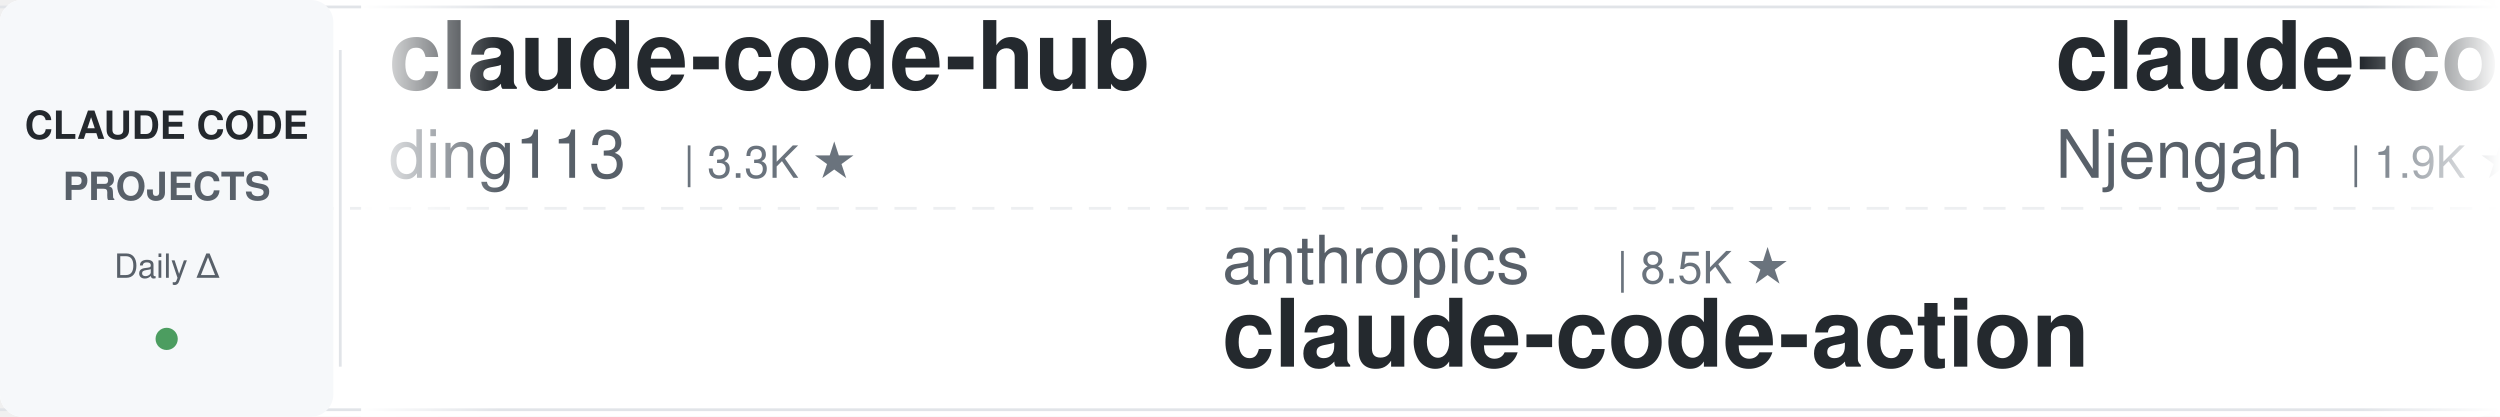
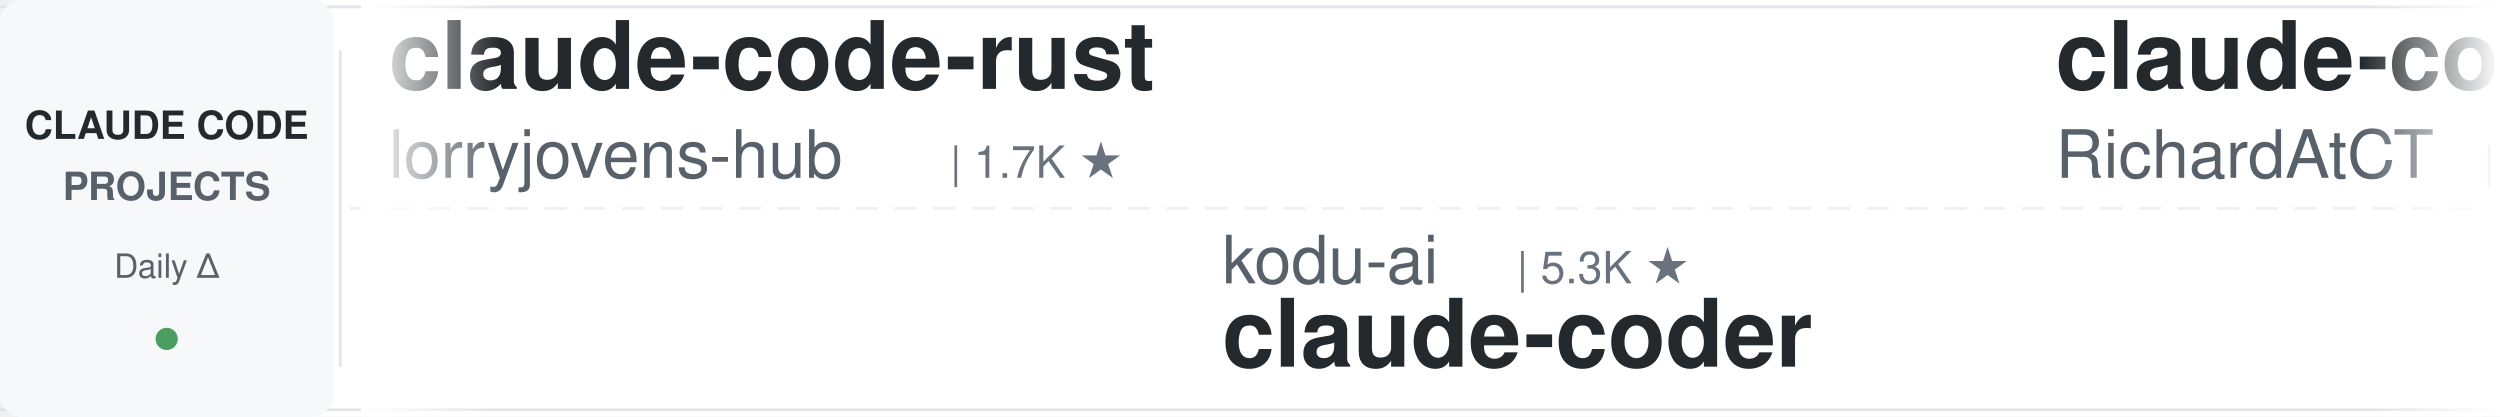
<svg xmlns="http://www.w3.org/2000/svg" width="900" height="150">
  <defs>
    <linearGradient id="leftFade" x1="0%" y1="0%" x2="100%" y2="0%">
      <stop offset="0%" style="stop-color:#ffffff;stop-opacity:1" />
      <stop offset="100%" style="stop-color:#ffffff;stop-opacity:0" />
    </linearGradient>
    <linearGradient id="rightFade" x1="0%" y1="0%" x2="100%" y2="0%">
      <stop offset="0%" style="stop-color:#ffffff;stop-opacity:0" />
      <stop offset="100%" style="stop-color:#ffffff;stop-opacity:1" />
    </linearGradient>
  </defs>
  <rect width="900" height="150" fill="#ffffff" rx="8" />
  <rect x="0" y="2" width="900" height="1" fill="#e1e4e8" />
  <rect x="0" y="147" width="900" height="1" fill="#e1e4e8" />
  <line x1="0" y1="75" x2="900" y2="75" stroke="#e1e4e8" stroke-width="1" stroke-dasharray="8 6" opacity="0.6" />
  <rect x="0" y="0" width="120" height="150" fill="#f6f8fa" rx="8" />
  <text x="60" y="50" font-family="-apple-system, BlinkMacSystemFont, 'Segoe UI', Helvetica, Arial, sans-serif" font-size="14" font-weight="600" fill="#24292e" text-anchor="middle">CLAUDE CODE</text>
  <text x="60" y="72" font-family="-apple-system, BlinkMacSystemFont, 'Segoe UI', Helvetica, Arial, sans-serif" font-size="14" font-weight="600" fill="#586069" text-anchor="middle">PROJECTS</text>
  <text x="60" y="100" font-family="-apple-system, BlinkMacSystemFont, 'Segoe UI', Helvetica, Arial, sans-serif" font-size="12" font-weight="500" fill="#586069" text-anchor="middle">Daily Δ</text>
  <circle cx="60" cy="122" r="4" fill="#22863a" opacity="0.8" />
  <rect x="122" y="18" width="1" height="114" fill="#e1e4e8" />
  <clipPath id="tickerClip">
    <rect x="130" y="0" width="770" height="150" />
  </clipPath>
  <g clip-path="url(#tickerClip)">
    <g id="tickerItems">
      <animateTransform attributeName="transform" attributeType="XML" type="translate" from="0 0" to="-3000 0" dur="54s" repeatCount="indefinite" />
      <g transform="translate(0, 0)">
-         <text x="140" y="32" font-family="-apple-system, BlinkMacSystemFont, 'Segoe UI', Helvetica, Arial, sans-serif" font-size="34" font-weight="600" fill="#24292e">claude-code-hub</text>
-         <text x="140" y="64" font-family="-apple-system, BlinkMacSystemFont, 'Segoe UI', Helvetica, Arial, sans-serif" font-size="24" font-weight="400" fill="#586069">ding113</text>
-         <text x="246" y="64" font-family="-apple-system, BlinkMacSystemFont, 'Segoe UI', Helvetica, Arial, sans-serif" font-size="16" font-weight="500" fill="#6a737d">| 3.3K ★</text>
+         <text x="140" y="32" font-family="-apple-system, BlinkMacSystemFont, 'Segoe UI', Helvetica, Arial, sans-serif" font-size="34" font-weight="600" fill="#24292e">claude-code-rust</text>
+         <text x="140" y="64" font-family="-apple-system, BlinkMacSystemFont, 'Segoe UI', Helvetica, Arial, sans-serif" font-size="24" font-weight="400" fill="#586069">lorryjovens-hub</text>
+         <text x="342" y="64" font-family="-apple-system, BlinkMacSystemFont, 'Segoe UI', Helvetica, Arial, sans-serif" font-size="16" font-weight="500" fill="#6a737d">| 1.7K ★</text>
      </g>
      <g transform="translate(300, 0)">
-         <text x="140" y="102" font-family="-apple-system, BlinkMacSystemFont, 'Segoe UI', Helvetica, Arial, sans-serif" font-size="24" font-weight="400" fill="#586069">anthropics</text>
-         <text x="282" y="102" font-family="-apple-system, BlinkMacSystemFont, 'Segoe UI', Helvetica, Arial, sans-serif" font-size="16" font-weight="500" fill="#6a737d">| 8.5K ★</text>
-         <text x="140" y="132" font-family="-apple-system, BlinkMacSystemFont, 'Segoe UI', Helvetica, Arial, sans-serif" font-size="34" font-weight="600" fill="#24292e">claude-code-action</text>
+         <text x="140" y="102" font-family="-apple-system, BlinkMacSystemFont, 'Segoe UI', Helvetica, Arial, sans-serif" font-size="24" font-weight="400" fill="#586069">kodu-ai</text>
+         <text x="246" y="102" font-family="-apple-system, BlinkMacSystemFont, 'Segoe UI', Helvetica, Arial, sans-serif" font-size="16" font-weight="500" fill="#6a737d">| 5.3K ★</text>
+         <text x="140" y="132" font-family="-apple-system, BlinkMacSystemFont, 'Segoe UI', Helvetica, Arial, sans-serif" font-size="34" font-weight="600" fill="#24292e">claude-coder</text>
      </g>
      <g transform="translate(600, 0)">
-         <text x="140" y="32" font-family="-apple-system, BlinkMacSystemFont, 'Segoe UI', Helvetica, Arial, sans-serif" font-size="34" font-weight="600" fill="#24292e">claude-code-cheat-sheet</text>
-         <text x="140" y="64" font-family="-apple-system, BlinkMacSystemFont, 'Segoe UI', Helvetica, Arial, sans-serif" font-size="24" font-weight="400" fill="#586069">Njengah</text>
-         <text x="246" y="64" font-family="-apple-system, BlinkMacSystemFont, 'Segoe UI', Helvetica, Arial, sans-serif" font-size="16" font-weight="500" fill="#6a737d">| 1.9K ★</text>
+         <text x="140" y="32" font-family="-apple-system, BlinkMacSystemFont, 'Segoe UI', Helvetica, Arial, sans-serif" font-size="34" font-weight="600" fill="#24292e">claude-code-telegram</text>
+         <text x="140" y="64" font-family="-apple-system, BlinkMacSystemFont, 'Segoe UI', Helvetica, Arial, sans-serif" font-size="24" font-weight="400" fill="#586069">RichardAtCT</text>
+         <text x="294" y="64" font-family="-apple-system, BlinkMacSystemFont, 'Segoe UI', Helvetica, Arial, sans-serif" font-size="16" font-weight="500" fill="#6a737d">| 2.7K ★</text>
      </g>
      <g transform="translate(900, 0)">
-         <text x="140" y="102" font-family="-apple-system, BlinkMacSystemFont, 'Segoe UI', Helvetica, Arial, sans-serif" font-size="24" font-weight="400" fill="#586069">lintsinghua</text>
-         <text x="294" y="102" font-family="-apple-system, BlinkMacSystemFont, 'Segoe UI', Helvetica, Arial, sans-serif" font-size="16" font-weight="500" fill="#6a737d">| 4.0K ★</text>
-         <text x="140" y="132" font-family="-apple-system, BlinkMacSystemFont, 'Segoe UI', Helvetica, Arial, sans-serif" font-size="34" font-weight="600" fill="#24292e">claude-code-book</text>
+         <text x="140" y="102" font-family="-apple-system, BlinkMacSystemFont, 'Segoe UI', Helvetica, Arial, sans-serif" font-size="24" font-weight="400" fill="#586069">anthropics</text>
+         <text x="282" y="102" font-family="-apple-system, BlinkMacSystemFont, 'Segoe UI', Helvetica, Arial, sans-serif" font-size="16" font-weight="500" fill="#6a737d">| 5.7K ★</text>
+         <text x="140" y="132" font-family="-apple-system, BlinkMacSystemFont, 'Segoe UI', Helvetica, Arial, sans-serif" font-size="34" font-weight="600" fill="#24292e">claude-code-security-rev...</text>
      </g>
      <g transform="translate(1200, 0)">
-         <text x="140" y="32" font-family="-apple-system, BlinkMacSystemFont, 'Segoe UI', Helvetica, Arial, sans-serif" font-size="34" font-weight="600" fill="#24292e">claude-code-tips</text>
-         <text x="140" y="64" font-family="-apple-system, BlinkMacSystemFont, 'Segoe UI', Helvetica, Arial, sans-serif" font-size="24" font-weight="400" fill="#586069">ykdojo</text>
-         <text x="234" y="64" font-family="-apple-system, BlinkMacSystemFont, 'Segoe UI', Helvetica, Arial, sans-serif" font-size="16" font-weight="500" fill="#6a737d">| 9.5K ★</text>
+         <text x="140" y="32" font-family="-apple-system, BlinkMacSystemFont, 'Segoe UI', Helvetica, Arial, sans-serif" font-size="34" font-weight="600" fill="#24292e">system_prompts_leaks</text>
+         <text x="140" y="64" font-family="-apple-system, BlinkMacSystemFont, 'Segoe UI', Helvetica, Arial, sans-serif" font-size="24" font-weight="400" fill="#586069">asgeirtj</text>
+         <text x="258" y="64" font-family="-apple-system, BlinkMacSystemFont, 'Segoe UI', Helvetica, Arial, sans-serif" font-size="16" font-weight="500" fill="#6a737d">| 61.5K ★</text>
      </g>
      <g transform="translate(1500, 0)">
-         <text x="140" y="102" font-family="-apple-system, BlinkMacSystemFont, 'Segoe UI', Helvetica, Arial, sans-serif" font-size="24" font-weight="400" fill="#586069">hangsman</text>
-         <text x="258" y="102" font-family="-apple-system, BlinkMacSystemFont, 'Segoe UI', Helvetica, Arial, sans-serif" font-size="16" font-weight="500" fill="#6a737d">| 790 ★</text>
-         <text x="140" y="132" font-family="-apple-system, BlinkMacSystemFont, 'Segoe UI', Helvetica, Arial, sans-serif" font-size="34" font-weight="600" fill="#24292e">claude-code-source</text>
+         <text x="140" y="102" font-family="-apple-system, BlinkMacSystemFont, 'Segoe UI', Helvetica, Arial, sans-serif" font-size="24" font-weight="400" fill="#586069">Donchitos</text>
+         <text x="270" y="102" font-family="-apple-system, BlinkMacSystemFont, 'Segoe UI', Helvetica, Arial, sans-serif" font-size="16" font-weight="500" fill="#6a737d">| 23.5K ★</text>
+         <text x="140" y="132" font-family="-apple-system, BlinkMacSystemFont, 'Segoe UI', Helvetica, Arial, sans-serif" font-size="34" font-weight="600" fill="#24292e">Claude-Code-Game-Studios</text>
      </g>
      <g transform="translate(1800, 0)">
-         <text x="140" y="32" font-family="-apple-system, BlinkMacSystemFont, 'Segoe UI', Helvetica, Arial, sans-serif" font-size="34" font-weight="600" fill="#24292e">claude-code-source-build</text>
-         <text x="140" y="64" font-family="-apple-system, BlinkMacSystemFont, 'Segoe UI', Helvetica, Arial, sans-serif" font-size="24" font-weight="400" fill="#586069">andrew-kramer-inno</text>
-         <text x="378" y="64" font-family="-apple-system, BlinkMacSystemFont, 'Segoe UI', Helvetica, Arial, sans-serif" font-size="16" font-weight="500" fill="#6a737d">| 593 ★</text>
+         <text x="140" y="32" font-family="-apple-system, BlinkMacSystemFont, 'Segoe UI', Helvetica, Arial, sans-serif" font-size="34" font-weight="600" fill="#24292e">claude-code-settings</text>
+         <text x="140" y="64" font-family="-apple-system, BlinkMacSystemFont, 'Segoe UI', Helvetica, Arial, sans-serif" font-size="24" font-weight="400" fill="#586069">feiskyer</text>
+         <text x="258" y="64" font-family="-apple-system, BlinkMacSystemFont, 'Segoe UI', Helvetica, Arial, sans-serif" font-size="16" font-weight="500" fill="#6a737d">| 1.6K ★</text>
      </g>
      <g transform="translate(2100, 0)">
-         <text x="140" y="102" font-family="-apple-system, BlinkMacSystemFont, 'Segoe UI', Helvetica, Arial, sans-serif" font-size="24" font-weight="400" fill="#586069">VILA-Lab</text>
-         <text x="258" y="102" font-family="-apple-system, BlinkMacSystemFont, 'Segoe UI', Helvetica, Arial, sans-serif" font-size="16" font-weight="500" fill="#6a737d">| 2.0K ★</text>
-         <text x="140" y="132" font-family="-apple-system, BlinkMacSystemFont, 'Segoe UI', Helvetica, Arial, sans-serif" font-size="34" font-weight="600" fill="#24292e">Dive-into-Claude-Code</text>
+         <text x="140" y="102" font-family="-apple-system, BlinkMacSystemFont, 'Segoe UI', Helvetica, Arial, sans-serif" font-size="24" font-weight="400" fill="#586069">LING71671</text>
+         <text x="270" y="102" font-family="-apple-system, BlinkMacSystemFont, 'Segoe UI', Helvetica, Arial, sans-serif" font-size="16" font-weight="500" fill="#6a737d">| 929 ★</text>
+         <text x="140" y="132" font-family="-apple-system, BlinkMacSystemFont, 'Segoe UI', Helvetica, Arial, sans-serif" font-size="34" font-weight="600" fill="#24292e">Open-ClaudeCode</text>
      </g>
      <g transform="translate(2400, 0)">
-         <text x="140" y="32" font-family="-apple-system, BlinkMacSystemFont, 'Segoe UI', Helvetica, Arial, sans-serif" font-size="34" font-weight="600" fill="#24292e">claude-coder</text>
-         <text x="140" y="64" font-family="-apple-system, BlinkMacSystemFont, 'Segoe UI', Helvetica, Arial, sans-serif" font-size="24" font-weight="400" fill="#586069">kodu-ai</text>
-         <text x="246" y="64" font-family="-apple-system, BlinkMacSystemFont, 'Segoe UI', Helvetica, Arial, sans-serif" font-size="16" font-weight="500" fill="#6a737d">| 5.3K ★</text>
+         <text x="140" y="32" font-family="-apple-system, BlinkMacSystemFont, 'Segoe UI', Helvetica, Arial, sans-serif" font-size="34" font-weight="600" fill="#24292e">claude-code-source</text>
+         <text x="140" y="64" font-family="-apple-system, BlinkMacSystemFont, 'Segoe UI', Helvetica, Arial, sans-serif" font-size="24" font-weight="400" fill="#586069">hangsman</text>
+         <text x="258" y="64" font-family="-apple-system, BlinkMacSystemFont, 'Segoe UI', Helvetica, Arial, sans-serif" font-size="16" font-weight="500" fill="#6a737d">| 790 ★</text>
      </g>
      <g transform="translate(2700, 0)">
-         <text x="140" y="102" font-family="-apple-system, BlinkMacSystemFont, 'Segoe UI', Helvetica, Arial, sans-serif" font-size="24" font-weight="400" fill="#586069">anthropics</text>
-         <text x="282" y="102" font-family="-apple-system, BlinkMacSystemFont, 'Segoe UI', Helvetica, Arial, sans-serif" font-size="16" font-weight="500" fill="#6a737d">| 165.2K ★</text>
-         <text x="140" y="132" font-family="-apple-system, BlinkMacSystemFont, 'Segoe UI', Helvetica, Arial, sans-serif" font-size="34" font-weight="600" fill="#24292e">skills</text>
+         <text x="140" y="102" font-family="-apple-system, BlinkMacSystemFont, 'Segoe UI', Helvetica, Arial, sans-serif" font-size="24" font-weight="400" fill="#586069">Yeachan-Heo</text>
+         <text x="294" y="102" font-family="-apple-system, BlinkMacSystemFont, 'Segoe UI', Helvetica, Arial, sans-serif" font-size="16" font-weight="500" fill="#6a737d">| 38.2K ★</text>
+         <text x="140" y="132" font-family="-apple-system, BlinkMacSystemFont, 'Segoe UI', Helvetica, Arial, sans-serif" font-size="34" font-weight="600" fill="#24292e">oh-my-claudecode</text>
      </g>
      <g transform="translate(3000, 0)">
-         <text x="140" y="32" font-family="-apple-system, BlinkMacSystemFont, 'Segoe UI', Helvetica, Arial, sans-serif" font-size="34" font-weight="600" fill="#24292e">claude-code-hub</text>
-         <text x="140" y="64" font-family="-apple-system, BlinkMacSystemFont, 'Segoe UI', Helvetica, Arial, sans-serif" font-size="24" font-weight="400" fill="#586069">ding113</text>
-         <text x="246" y="64" font-family="-apple-system, BlinkMacSystemFont, 'Segoe UI', Helvetica, Arial, sans-serif" font-size="16" font-weight="500" fill="#6a737d">| 3.3K ★</text>
+         <text x="140" y="32" font-family="-apple-system, BlinkMacSystemFont, 'Segoe UI', Helvetica, Arial, sans-serif" font-size="34" font-weight="600" fill="#24292e">claude-code-rust</text>
+         <text x="140" y="64" font-family="-apple-system, BlinkMacSystemFont, 'Segoe UI', Helvetica, Arial, sans-serif" font-size="24" font-weight="400" fill="#586069">lorryjovens-hub</text>
+         <text x="342" y="64" font-family="-apple-system, BlinkMacSystemFont, 'Segoe UI', Helvetica, Arial, sans-serif" font-size="16" font-weight="500" fill="#6a737d">| 1.7K ★</text>
      </g>
      <g transform="translate(3300, 0)">
-         <text x="140" y="102" font-family="-apple-system, BlinkMacSystemFont, 'Segoe UI', Helvetica, Arial, sans-serif" font-size="24" font-weight="400" fill="#586069">anthropics</text>
-         <text x="282" y="102" font-family="-apple-system, BlinkMacSystemFont, 'Segoe UI', Helvetica, Arial, sans-serif" font-size="16" font-weight="500" fill="#6a737d">| 8.5K ★</text>
-         <text x="140" y="132" font-family="-apple-system, BlinkMacSystemFont, 'Segoe UI', Helvetica, Arial, sans-serif" font-size="34" font-weight="600" fill="#24292e">claude-code-action</text>
+         <text x="140" y="102" font-family="-apple-system, BlinkMacSystemFont, 'Segoe UI', Helvetica, Arial, sans-serif" font-size="24" font-weight="400" fill="#586069">kodu-ai</text>
+         <text x="246" y="102" font-family="-apple-system, BlinkMacSystemFont, 'Segoe UI', Helvetica, Arial, sans-serif" font-size="16" font-weight="500" fill="#6a737d">| 5.3K ★</text>
+         <text x="140" y="132" font-family="-apple-system, BlinkMacSystemFont, 'Segoe UI', Helvetica, Arial, sans-serif" font-size="34" font-weight="600" fill="#24292e">claude-coder</text>
      </g>
      <g transform="translate(3600, 0)">
-         <text x="140" y="32" font-family="-apple-system, BlinkMacSystemFont, 'Segoe UI', Helvetica, Arial, sans-serif" font-size="34" font-weight="600" fill="#24292e">claude-code-cheat-sheet</text>
-         <text x="140" y="64" font-family="-apple-system, BlinkMacSystemFont, 'Segoe UI', Helvetica, Arial, sans-serif" font-size="24" font-weight="400" fill="#586069">Njengah</text>
-         <text x="246" y="64" font-family="-apple-system, BlinkMacSystemFont, 'Segoe UI', Helvetica, Arial, sans-serif" font-size="16" font-weight="500" fill="#6a737d">| 1.9K ★</text>
+         <text x="140" y="32" font-family="-apple-system, BlinkMacSystemFont, 'Segoe UI', Helvetica, Arial, sans-serif" font-size="34" font-weight="600" fill="#24292e">claude-code-telegram</text>
+         <text x="140" y="64" font-family="-apple-system, BlinkMacSystemFont, 'Segoe UI', Helvetica, Arial, sans-serif" font-size="24" font-weight="400" fill="#586069">RichardAtCT</text>
+         <text x="294" y="64" font-family="-apple-system, BlinkMacSystemFont, 'Segoe UI', Helvetica, Arial, sans-serif" font-size="16" font-weight="500" fill="#6a737d">| 2.7K ★</text>
      </g>
      <g transform="translate(3900, 0)">
-         <text x="140" y="102" font-family="-apple-system, BlinkMacSystemFont, 'Segoe UI', Helvetica, Arial, sans-serif" font-size="24" font-weight="400" fill="#586069">lintsinghua</text>
-         <text x="294" y="102" font-family="-apple-system, BlinkMacSystemFont, 'Segoe UI', Helvetica, Arial, sans-serif" font-size="16" font-weight="500" fill="#6a737d">| 4.0K ★</text>
-         <text x="140" y="132" font-family="-apple-system, BlinkMacSystemFont, 'Segoe UI', Helvetica, Arial, sans-serif" font-size="34" font-weight="600" fill="#24292e">claude-code-book</text>
+         <text x="140" y="102" font-family="-apple-system, BlinkMacSystemFont, 'Segoe UI', Helvetica, Arial, sans-serif" font-size="24" font-weight="400" fill="#586069">anthropics</text>
+         <text x="282" y="102" font-family="-apple-system, BlinkMacSystemFont, 'Segoe UI', Helvetica, Arial, sans-serif" font-size="16" font-weight="500" fill="#6a737d">| 5.7K ★</text>
+         <text x="140" y="132" font-family="-apple-system, BlinkMacSystemFont, 'Segoe UI', Helvetica, Arial, sans-serif" font-size="34" font-weight="600" fill="#24292e">claude-code-security-rev...</text>
      </g>
    </g>
  </g>
  <rect x="130" y="0" width="50" height="150" fill="url(#leftFade)" />
  <rect x="850" y="0" width="50" height="150" fill="url(#rightFade)" />
</svg>
